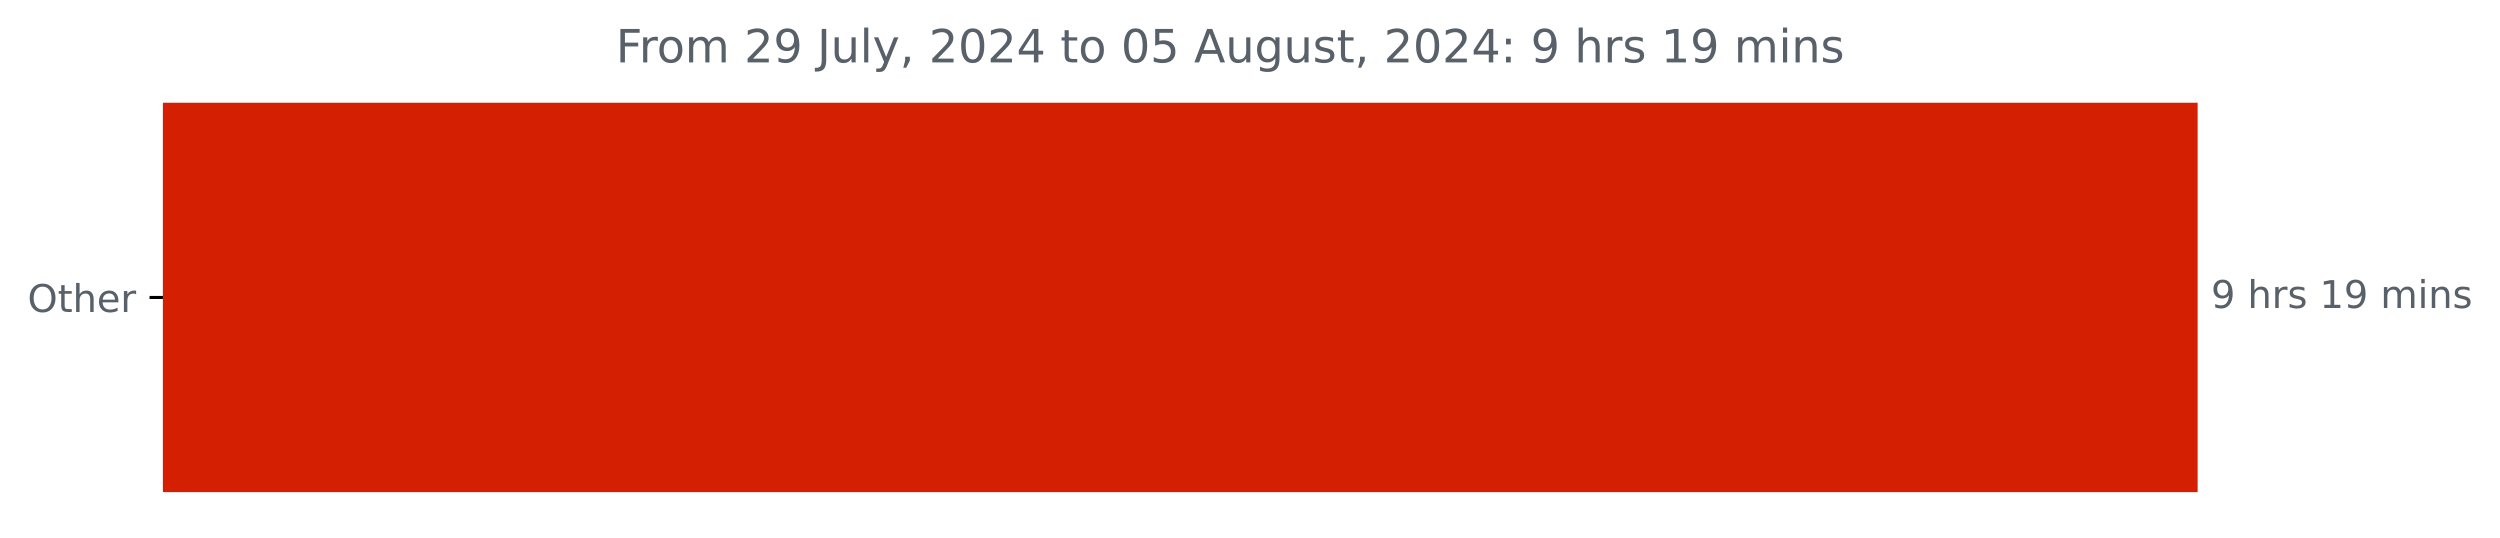
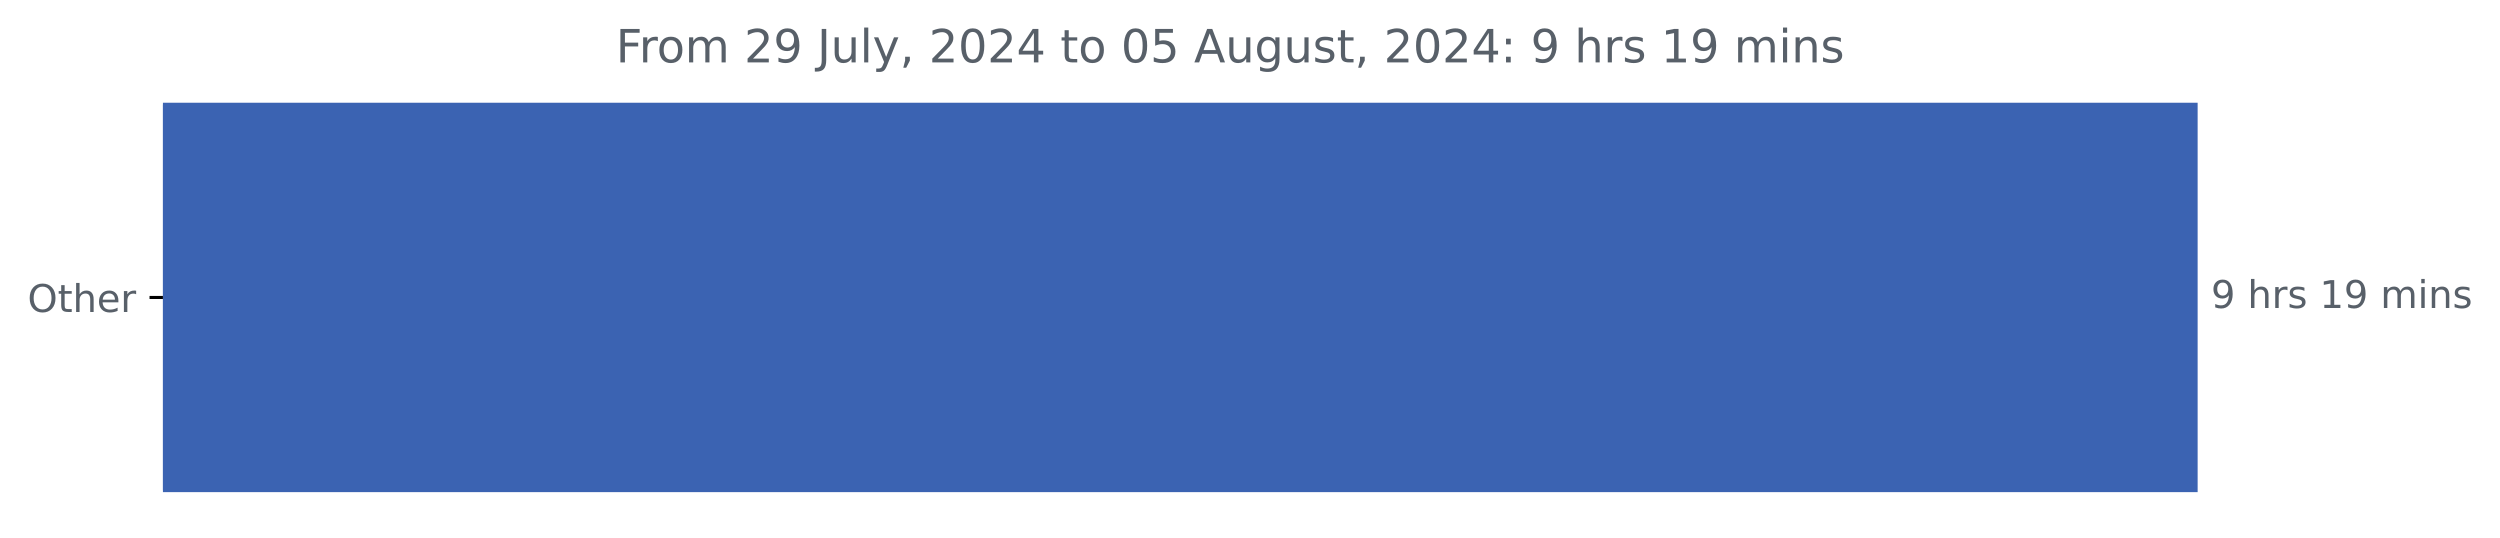
<svg xmlns="http://www.w3.org/2000/svg" xmlns:xlink="http://www.w3.org/1999/xlink" width="653.568pt" height="140.398pt" viewBox="0 0 653.568 140.398" version="1.1">
  <defs>
    <style type="text/css">*{stroke-linejoin: round; stroke-linecap: butt}</style>
  </defs>
  <g id="figure_1">
    <g id="patch_1">
      <path d="M 0 140.398  L 653.568 140.398  L 653.568 0  L 0 0  L 0 140.398  z " style="fill: none" />
    </g>
    <g id="axes_1">
      <g id="patch_2">
-         <path d="M 42.594 27.358  L 574.022 27.358  L 574.022 128.158  L 42.594 128.158  z " clip-path="url(#p6741443947)" style="fill: #d41f02; stroke: #d41f02; stroke-linejoin: miter" />
+         <path d="M 42.594 27.358  L 574.022 27.358  L 574.022 128.158  L 42.594 128.158  z " clip-path="url(#pdb32faa454)" style="fill: #3b63b2; stroke: #3b63b2; stroke-linejoin: miter" />
      </g>
      <g id="matplotlib.axis_1" />
      <g id="matplotlib.axis_2">
        <g id="ytick_1">
          <g id="line2d_1">
            <defs>
-               <path id="mc90c80a55e" d="M 0 0  L -3.5 0  " style="stroke: #000000; stroke-width: 0.8" />
+               <path id="m1b2728e650" d="M 0 0  L -3.5 0  " style="stroke: #000000; stroke-width: 0.8" />
            </defs>
            <g>
-               <use xlink:href="#mc90c80a55e" x="42.594" y="77.758" style="stroke: #000000; stroke-width: 0.8" />
+               <use xlink:href="#m1b2728e650" x="42.594" y="77.758" style="stroke: #000000; stroke-width: 0.8" />
            </g>
          </g>
          <g id="text_1">
            <g style="fill: #586069" transform="translate(7.2 81.55734) scale(0.1 -0.1)">
              <defs>
                <path id="DejaVuSans-4f" d="M 2522 4238  Q 1834 4238 1429 3725  Q 1025 3213 1025 2328  Q 1025 1447 1429 934  Q 1834 422 2522 422  Q 3209 422 3611 934  Q 4013 1447 4013 2328  Q 4013 3213 3611 3725  Q 3209 4238 2522 4238  z M 2522 4750  Q 3503 4750 4090 4092  Q 4678 3434 4678 2328  Q 4678 1225 4090 567  Q 3503 -91 2522 -91  Q 1538 -91 948 565  Q 359 1222 359 2328  Q 359 3434 948 4092  Q 1538 4750 2522 4750  z " transform="scale(0.015625)" />
                <path id="DejaVuSans-74" d="M 1172 4494  L 1172 3500  L 2356 3500  L 2356 3053  L 1172 3053  L 1172 1153  Q 1172 725 1289 603  Q 1406 481 1766 481  L 2356 481  L 2356 0  L 1766 0  Q 1100 0 847 248  Q 594 497 594 1153  L 594 3053  L 172 3053  L 172 3500  L 594 3500  L 594 4494  L 1172 4494  z " transform="scale(0.015625)" />
                <path id="DejaVuSans-68" d="M 3513 2113  L 3513 0  L 2938 0  L 2938 2094  Q 2938 2591 2744 2837  Q 2550 3084 2163 3084  Q 1697 3084 1428 2787  Q 1159 2491 1159 1978  L 1159 0  L 581 0  L 581 4863  L 1159 4863  L 1159 2956  Q 1366 3272 1645 3428  Q 1925 3584 2291 3584  Q 2894 3584 3203 3211  Q 3513 2838 3513 2113  z " transform="scale(0.015625)" />
                <path id="DejaVuSans-65" d="M 3597 1894  L 3597 1613  L 953 1613  Q 991 1019 1311 708  Q 1631 397 2203 397  Q 2534 397 2845 478  Q 3156 559 3463 722  L 3463 178  Q 3153 47 2828 -22  Q 2503 -91 2169 -91  Q 1331 -91 842 396  Q 353 884 353 1716  Q 353 2575 817 3079  Q 1281 3584 2069 3584  Q 2775 3584 3186 3129  Q 3597 2675 3597 1894  z M 3022 2063  Q 3016 2534 2758 2815  Q 2500 3097 2075 3097  Q 1594 3097 1305 2825  Q 1016 2553 972 2059  L 3022 2063  z " transform="scale(0.015625)" />
                <path id="DejaVuSans-72" d="M 2631 2963  Q 2534 3019 2420 3045  Q 2306 3072 2169 3072  Q 1681 3072 1420 2755  Q 1159 2438 1159 1844  L 1159 0  L 581 0  L 581 3500  L 1159 3500  L 1159 2956  Q 1341 3275 1631 3429  Q 1922 3584 2338 3584  Q 2397 3584 2469 3576  Q 2541 3569 2628 3553  L 2631 2963  z " transform="scale(0.015625)" />
              </defs>
              <use xlink:href="#DejaVuSans-4f" />
              <use xlink:href="#DejaVuSans-74" x="78.711" />
              <use xlink:href="#DejaVuSans-68" x="117.92" />
              <use xlink:href="#DejaVuSans-65" x="181.299" />
              <use xlink:href="#DejaVuSans-72" x="242.822" />
            </g>
          </g>
        </g>
      </g>
      <g id="text_2">
        <g style="fill: #586069" transform="translate(578.0223 80.5175) scale(0.1 -0.1)">
          <defs>
            <path id="DejaVuSans-39" d="M 703 97  L 703 672  Q 941 559 1184 500  Q 1428 441 1663 441  Q 2288 441 2617 861  Q 2947 1281 2994 2138  Q 2813 1869 2534 1725  Q 2256 1581 1919 1581  Q 1219 1581 811 2004  Q 403 2428 403 3163  Q 403 3881 828 4315  Q 1253 4750 1959 4750  Q 2769 4750 3195 4129  Q 3622 3509 3622 2328  Q 3622 1225 3098 567  Q 2575 -91 1691 -91  Q 1453 -91 1209 -44  Q 966 3 703 97  z M 1959 2075  Q 2384 2075 2632 2365  Q 2881 2656 2881 3163  Q 2881 3666 2632 3958  Q 2384 4250 1959 4250  Q 1534 4250 1286 3958  Q 1038 3666 1038 3163  Q 1038 2656 1286 2365  Q 1534 2075 1959 2075  z " transform="scale(0.015625)" />
            <path id="DejaVuSans-20" transform="scale(0.015625)" />
            <path id="DejaVuSans-73" d="M 2834 3397  L 2834 2853  Q 2591 2978 2328 3040  Q 2066 3103 1784 3103  Q 1356 3103 1142 2972  Q 928 2841 928 2578  Q 928 2378 1081 2264  Q 1234 2150 1697 2047  L 1894 2003  Q 2506 1872 2764 1633  Q 3022 1394 3022 966  Q 3022 478 2636 193  Q 2250 -91 1575 -91  Q 1294 -91 989 -36  Q 684 19 347 128  L 347 722  Q 666 556 975 473  Q 1284 391 1588 391  Q 1994 391 2212 530  Q 2431 669 2431 922  Q 2431 1156 2273 1281  Q 2116 1406 1581 1522  L 1381 1569  Q 847 1681 609 1914  Q 372 2147 372 2553  Q 372 3047 722 3315  Q 1072 3584 1716 3584  Q 2034 3584 2315 3537  Q 2597 3491 2834 3397  z " transform="scale(0.015625)" />
            <path id="DejaVuSans-31" d="M 794 531  L 1825 531  L 1825 4091  L 703 3866  L 703 4441  L 1819 4666  L 2450 4666  L 2450 531  L 3481 531  L 3481 0  L 794 0  L 794 531  z " transform="scale(0.015625)" />
            <path id="DejaVuSans-6d" d="M 3328 2828  Q 3544 3216 3844 3400  Q 4144 3584 4550 3584  Q 5097 3584 5394 3201  Q 5691 2819 5691 2113  L 5691 0  L 5113 0  L 5113 2094  Q 5113 2597 4934 2840  Q 4756 3084 4391 3084  Q 3944 3084 3684 2787  Q 3425 2491 3425 1978  L 3425 0  L 2847 0  L 2847 2094  Q 2847 2600 2669 2842  Q 2491 3084 2119 3084  Q 1678 3084 1418 2786  Q 1159 2488 1159 1978  L 1159 0  L 581 0  L 581 3500  L 1159 3500  L 1159 2956  Q 1356 3278 1631 3431  Q 1906 3584 2284 3584  Q 2666 3584 2933 3390  Q 3200 3197 3328 2828  z " transform="scale(0.015625)" />
            <path id="DejaVuSans-69" d="M 603 3500  L 1178 3500  L 1178 0  L 603 0  L 603 3500  z M 603 4863  L 1178 4863  L 1178 4134  L 603 4134  L 603 4863  z " transform="scale(0.015625)" />
            <path id="DejaVuSans-6e" d="M 3513 2113  L 3513 0  L 2938 0  L 2938 2094  Q 2938 2591 2744 2837  Q 2550 3084 2163 3084  Q 1697 3084 1428 2787  Q 1159 2491 1159 1978  L 1159 0  L 581 0  L 581 3500  L 1159 3500  L 1159 2956  Q 1366 3272 1645 3428  Q 1925 3584 2291 3584  Q 2894 3584 3203 3211  Q 3513 2838 3513 2113  z " transform="scale(0.015625)" />
          </defs>
          <use xlink:href="#DejaVuSans-39" />
          <use xlink:href="#DejaVuSans-20" x="63.623" />
          <use xlink:href="#DejaVuSans-68" x="95.41" />
          <use xlink:href="#DejaVuSans-72" x="158.789" />
          <use xlink:href="#DejaVuSans-73" x="199.902" />
          <use xlink:href="#DejaVuSans-20" x="252.002" />
          <use xlink:href="#DejaVuSans-31" x="283.789" />
          <use xlink:href="#DejaVuSans-39" x="347.412" />
          <use xlink:href="#DejaVuSans-20" x="411.035" />
          <use xlink:href="#DejaVuSans-6d" x="442.822" />
          <use xlink:href="#DejaVuSans-69" x="540.234" />
          <use xlink:href="#DejaVuSans-6e" x="568.018" />
          <use xlink:href="#DejaVuSans-73" x="631.396" />
        </g>
      </g>
      <g id="text_3">
        <g style="fill: #586069" transform="translate(161.0131 16.31812) scale(0.12 -0.12)">
          <defs>
            <path id="DejaVuSans-46" d="M 628 4666  L 3309 4666  L 3309 4134  L 1259 4134  L 1259 2759  L 3109 2759  L 3109 2228  L 1259 2228  L 1259 0  L 628 0  L 628 4666  z " transform="scale(0.015625)" />
            <path id="DejaVuSans-6f" d="M 1959 3097  Q 1497 3097 1228 2736  Q 959 2375 959 1747  Q 959 1119 1226 758  Q 1494 397 1959 397  Q 2419 397 2687 759  Q 2956 1122 2956 1747  Q 2956 2369 2687 2733  Q 2419 3097 1959 3097  z M 1959 3584  Q 2709 3584 3137 3096  Q 3566 2609 3566 1747  Q 3566 888 3137 398  Q 2709 -91 1959 -91  Q 1206 -91 779 398  Q 353 888 353 1747  Q 353 2609 779 3096  Q 1206 3584 1959 3584  z " transform="scale(0.015625)" />
            <path id="DejaVuSans-32" d="M 1228 531  L 3431 531  L 3431 0  L 469 0  L 469 531  Q 828 903 1448 1529  Q 2069 2156 2228 2338  Q 2531 2678 2651 2914  Q 2772 3150 2772 3378  Q 2772 3750 2511 3984  Q 2250 4219 1831 4219  Q 1534 4219 1204 4116  Q 875 4013 500 3803  L 500 4441  Q 881 4594 1212 4672  Q 1544 4750 1819 4750  Q 2544 4750 2975 4387  Q 3406 4025 3406 3419  Q 3406 3131 3298 2873  Q 3191 2616 2906 2266  Q 2828 2175 2409 1742  Q 1991 1309 1228 531  z " transform="scale(0.015625)" />
            <path id="DejaVuSans-4a" d="M 628 4666  L 1259 4666  L 1259 325  Q 1259 -519 939 -900  Q 619 -1281 -91 -1281  L -331 -1281  L -331 -750  L -134 -750  Q 284 -750 456 -515  Q 628 -281 628 325  L 628 4666  z " transform="scale(0.015625)" />
            <path id="DejaVuSans-75" d="M 544 1381  L 544 3500  L 1119 3500  L 1119 1403  Q 1119 906 1312 657  Q 1506 409 1894 409  Q 2359 409 2629 706  Q 2900 1003 2900 1516  L 2900 3500  L 3475 3500  L 3475 0  L 2900 0  L 2900 538  Q 2691 219 2414 64  Q 2138 -91 1772 -91  Q 1169 -91 856 284  Q 544 659 544 1381  z M 1991 3584  L 1991 3584  z " transform="scale(0.015625)" />
            <path id="DejaVuSans-6c" d="M 603 4863  L 1178 4863  L 1178 0  L 603 0  L 603 4863  z " transform="scale(0.015625)" />
            <path id="DejaVuSans-79" d="M 2059 -325  Q 1816 -950 1584 -1140  Q 1353 -1331 966 -1331  L 506 -1331  L 506 -850  L 844 -850  Q 1081 -850 1212 -737  Q 1344 -625 1503 -206  L 1606 56  L 191 3500  L 800 3500  L 1894 763  L 2988 3500  L 3597 3500  L 2059 -325  z " transform="scale(0.015625)" />
            <path id="DejaVuSans-2c" d="M 750 794  L 1409 794  L 1409 256  L 897 -744  L 494 -744  L 750 256  L 750 794  z " transform="scale(0.015625)" />
            <path id="DejaVuSans-30" d="M 2034 4250  Q 1547 4250 1301 3770  Q 1056 3291 1056 2328  Q 1056 1369 1301 889  Q 1547 409 2034 409  Q 2525 409 2770 889  Q 3016 1369 3016 2328  Q 3016 3291 2770 3770  Q 2525 4250 2034 4250  z M 2034 4750  Q 2819 4750 3233 4129  Q 3647 3509 3647 2328  Q 3647 1150 3233 529  Q 2819 -91 2034 -91  Q 1250 -91 836 529  Q 422 1150 422 2328  Q 422 3509 836 4129  Q 1250 4750 2034 4750  z " transform="scale(0.015625)" />
            <path id="DejaVuSans-34" d="M 2419 4116  L 825 1625  L 2419 1625  L 2419 4116  z M 2253 4666  L 3047 4666  L 3047 1625  L 3713 1625  L 3713 1100  L 3047 1100  L 3047 0  L 2419 0  L 2419 1100  L 313 1100  L 313 1709  L 2253 4666  z " transform="scale(0.015625)" />
            <path id="DejaVuSans-35" d="M 691 4666  L 3169 4666  L 3169 4134  L 1269 4134  L 1269 2991  Q 1406 3038 1543 3061  Q 1681 3084 1819 3084  Q 2600 3084 3056 2656  Q 3513 2228 3513 1497  Q 3513 744 3044 326  Q 2575 -91 1722 -91  Q 1428 -91 1123 -41  Q 819 9 494 109  L 494 744  Q 775 591 1075 516  Q 1375 441 1709 441  Q 2250 441 2565 725  Q 2881 1009 2881 1497  Q 2881 1984 2565 2268  Q 2250 2553 1709 2553  Q 1456 2553 1204 2497  Q 953 2441 691 2322  L 691 4666  z " transform="scale(0.015625)" />
            <path id="DejaVuSans-41" d="M 2188 4044  L 1331 1722  L 3047 1722  L 2188 4044  z M 1831 4666  L 2547 4666  L 4325 0  L 3669 0  L 3244 1197  L 1141 1197  L 716 0  L 50 0  L 1831 4666  z " transform="scale(0.015625)" />
            <path id="DejaVuSans-67" d="M 2906 1791  Q 2906 2416 2648 2759  Q 2391 3103 1925 3103  Q 1463 3103 1205 2759  Q 947 2416 947 1791  Q 947 1169 1205 825  Q 1463 481 1925 481  Q 2391 481 2648 825  Q 2906 1169 2906 1791  z M 3481 434  Q 3481 -459 3084 -895  Q 2688 -1331 1869 -1331  Q 1566 -1331 1297 -1286  Q 1028 -1241 775 -1147  L 775 -588  Q 1028 -725 1275 -790  Q 1522 -856 1778 -856  Q 2344 -856 2625 -561  Q 2906 -266 2906 331  L 2906 616  Q 2728 306 2450 153  Q 2172 0 1784 0  Q 1141 0 747 490  Q 353 981 353 1791  Q 353 2603 747 3093  Q 1141 3584 1784 3584  Q 2172 3584 2450 3431  Q 2728 3278 2906 2969  L 2906 3500  L 3481 3500  L 3481 434  z " transform="scale(0.015625)" />
            <path id="DejaVuSans-3a" d="M 750 794  L 1409 794  L 1409 0  L 750 0  L 750 794  z M 750 3309  L 1409 3309  L 1409 2516  L 750 2516  L 750 3309  z " transform="scale(0.015625)" />
          </defs>
          <use xlink:href="#DejaVuSans-46" />
          <use xlink:href="#DejaVuSans-72" x="50.27" />
          <use xlink:href="#DejaVuSans-6f" x="89.133" />
          <use xlink:href="#DejaVuSans-6d" x="150.314" />
          <use xlink:href="#DejaVuSans-20" x="247.727" />
          <use xlink:href="#DejaVuSans-32" x="279.514" />
          <use xlink:href="#DejaVuSans-39" x="343.137" />
          <use xlink:href="#DejaVuSans-20" x="406.76" />
          <use xlink:href="#DejaVuSans-4a" x="438.547" />
          <use xlink:href="#DejaVuSans-75" x="468.039" />
          <use xlink:href="#DejaVuSans-6c" x="531.418" />
          <use xlink:href="#DejaVuSans-79" x="559.201" />
          <use xlink:href="#DejaVuSans-2c" x="618.381" />
          <use xlink:href="#DejaVuSans-20" x="650.168" />
          <use xlink:href="#DejaVuSans-32" x="681.955" />
          <use xlink:href="#DejaVuSans-30" x="745.578" />
          <use xlink:href="#DejaVuSans-32" x="809.201" />
          <use xlink:href="#DejaVuSans-34" x="872.824" />
          <use xlink:href="#DejaVuSans-20" x="936.447" />
          <use xlink:href="#DejaVuSans-74" x="968.234" />
          <use xlink:href="#DejaVuSans-6f" x="1007.443" />
          <use xlink:href="#DejaVuSans-20" x="1068.625" />
          <use xlink:href="#DejaVuSans-30" x="1100.412" />
          <use xlink:href="#DejaVuSans-35" x="1164.035" />
          <use xlink:href="#DejaVuSans-20" x="1227.658" />
          <use xlink:href="#DejaVuSans-41" x="1259.445" />
          <use xlink:href="#DejaVuSans-75" x="1327.854" />
          <use xlink:href="#DejaVuSans-67" x="1391.232" />
          <use xlink:href="#DejaVuSans-75" x="1454.709" />
          <use xlink:href="#DejaVuSans-73" x="1518.088" />
          <use xlink:href="#DejaVuSans-74" x="1570.188" />
          <use xlink:href="#DejaVuSans-2c" x="1609.396" />
          <use xlink:href="#DejaVuSans-20" x="1641.184" />
          <use xlink:href="#DejaVuSans-32" x="1672.971" />
          <use xlink:href="#DejaVuSans-30" x="1736.594" />
          <use xlink:href="#DejaVuSans-32" x="1800.217" />
          <use xlink:href="#DejaVuSans-34" x="1863.84" />
          <use xlink:href="#DejaVuSans-3a" x="1927.463" />
          <use xlink:href="#DejaVuSans-20" x="1961.154" />
          <use xlink:href="#DejaVuSans-39" x="1992.941" />
          <use xlink:href="#DejaVuSans-20" x="2056.564" />
          <use xlink:href="#DejaVuSans-68" x="2088.352" />
          <use xlink:href="#DejaVuSans-72" x="2151.73" />
          <use xlink:href="#DejaVuSans-73" x="2192.844" />
          <use xlink:href="#DejaVuSans-20" x="2244.943" />
          <use xlink:href="#DejaVuSans-31" x="2276.73" />
          <use xlink:href="#DejaVuSans-39" x="2340.354" />
          <use xlink:href="#DejaVuSans-20" x="2403.977" />
          <use xlink:href="#DejaVuSans-6d" x="2435.764" />
          <use xlink:href="#DejaVuSans-69" x="2533.176" />
          <use xlink:href="#DejaVuSans-6e" x="2560.959" />
          <use xlink:href="#DejaVuSans-73" x="2624.338" />
        </g>
      </g>
    </g>
  </g>
  <defs>
-     <clipPath id="p6741443947">
+     <clipPath id="pdb32faa454">
      <rect x="42.594" y="22.318" width="558" height="110.88" />
    </clipPath>
  </defs>
</svg>
